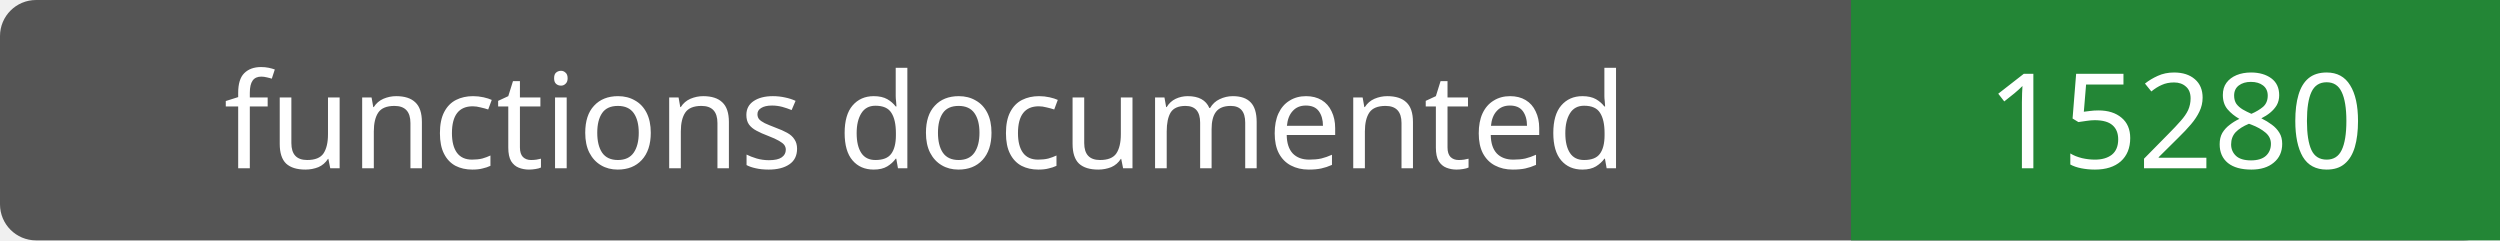
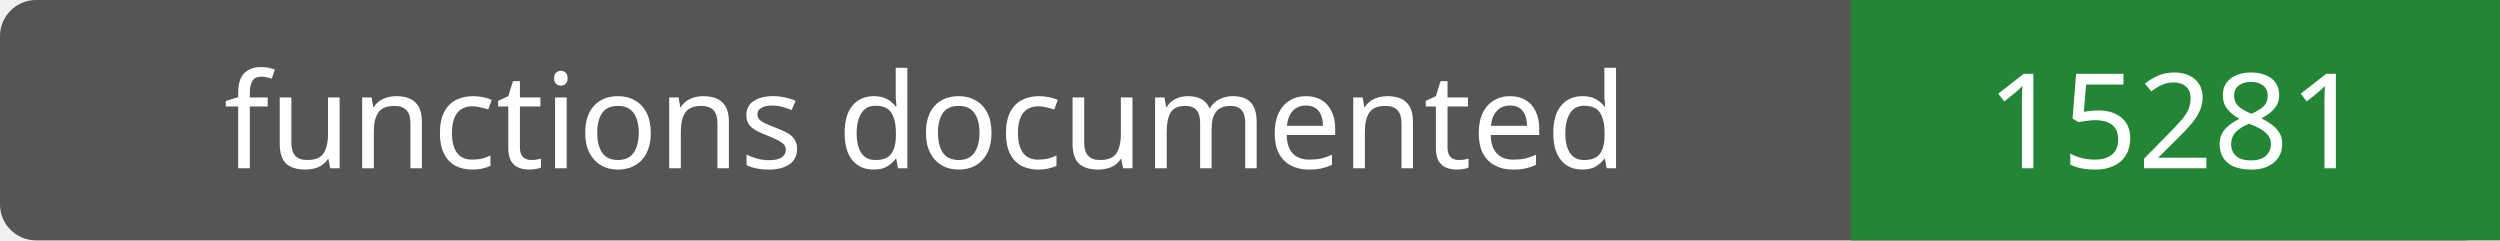
- <svg xmlns="http://www.w3.org/2000/svg" width="208" height="20" role="img" aria-label="functions documented: 15280">
+ <svg xmlns="http://www.w3.org/2000/svg" width="208" height="20" role="img" aria-label="functions documented: 15281">
  <rect width="208" height="20" rx="3" fill="#555" />
  <path fill="#238636" d="M154 0h54v20H154z" />
  <g fill="#fff" text-anchor="middle" font-family="Verdana,sans-serif" font-size="11">
    <text x="77.0" y="14">functions documented</text>
-     <text x="181.0" y="14">15280</text>
+     <text x="181.0" y="14">15281</text>
  </g>
</svg>
